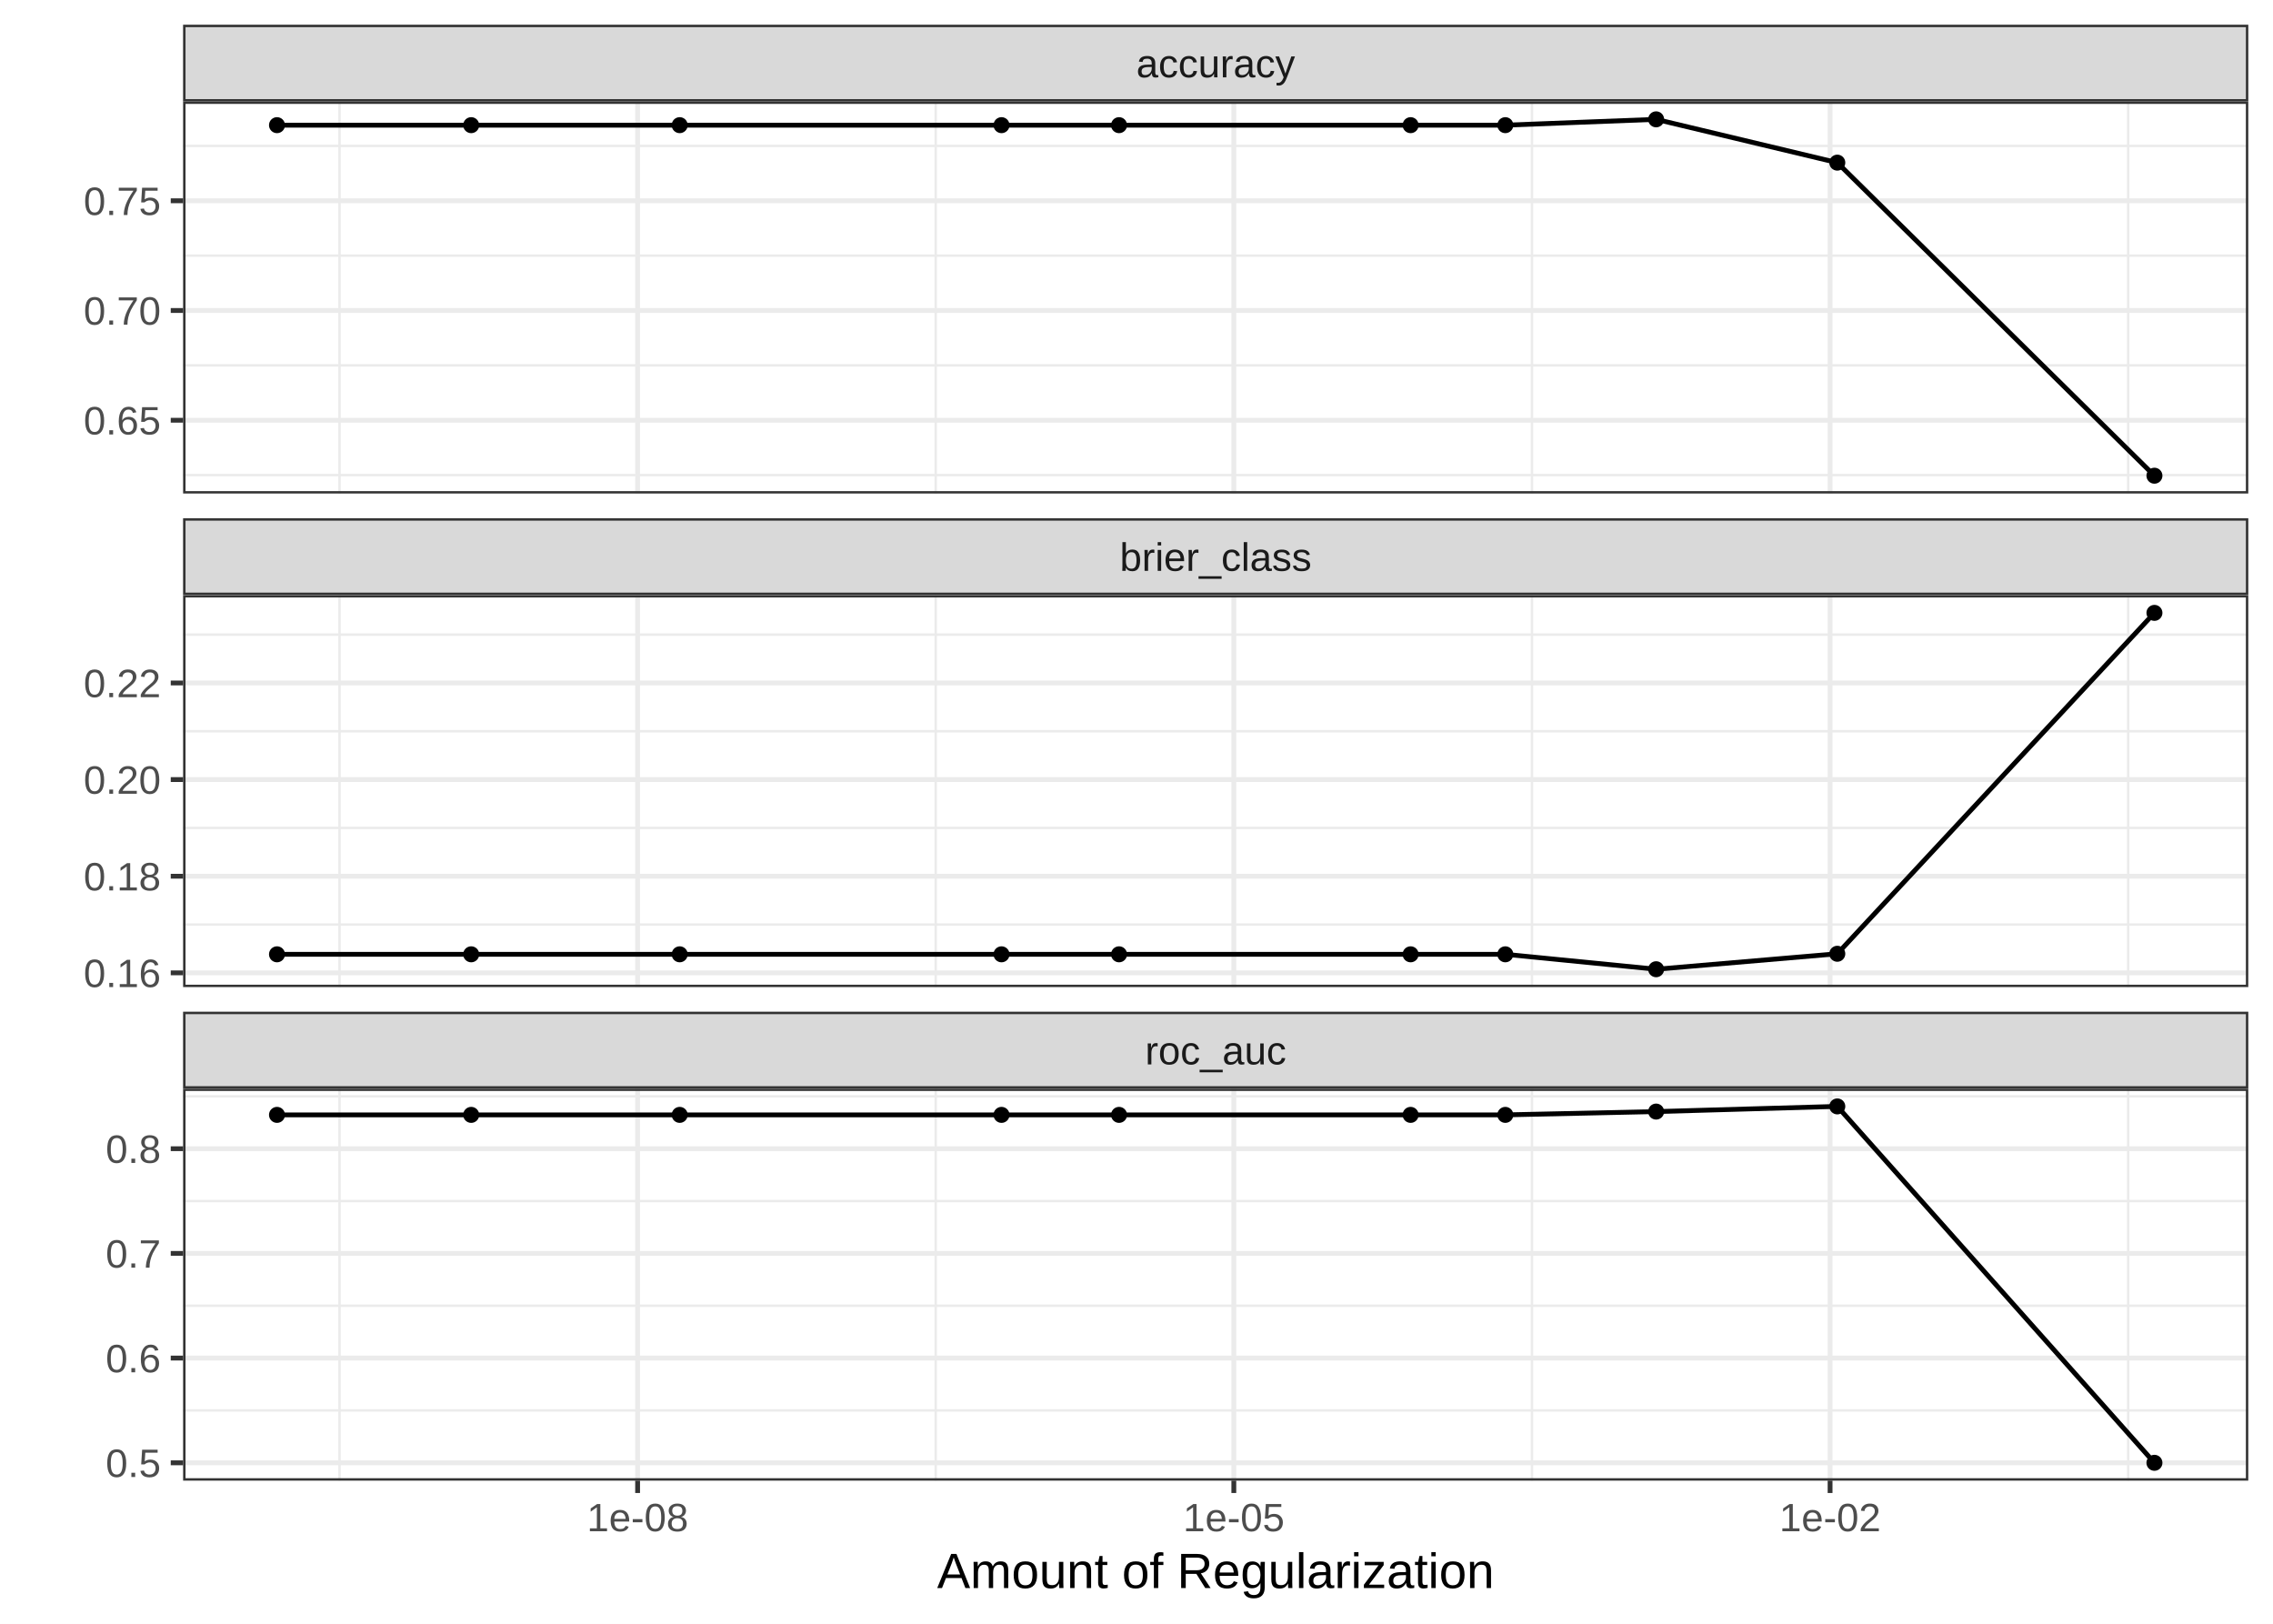
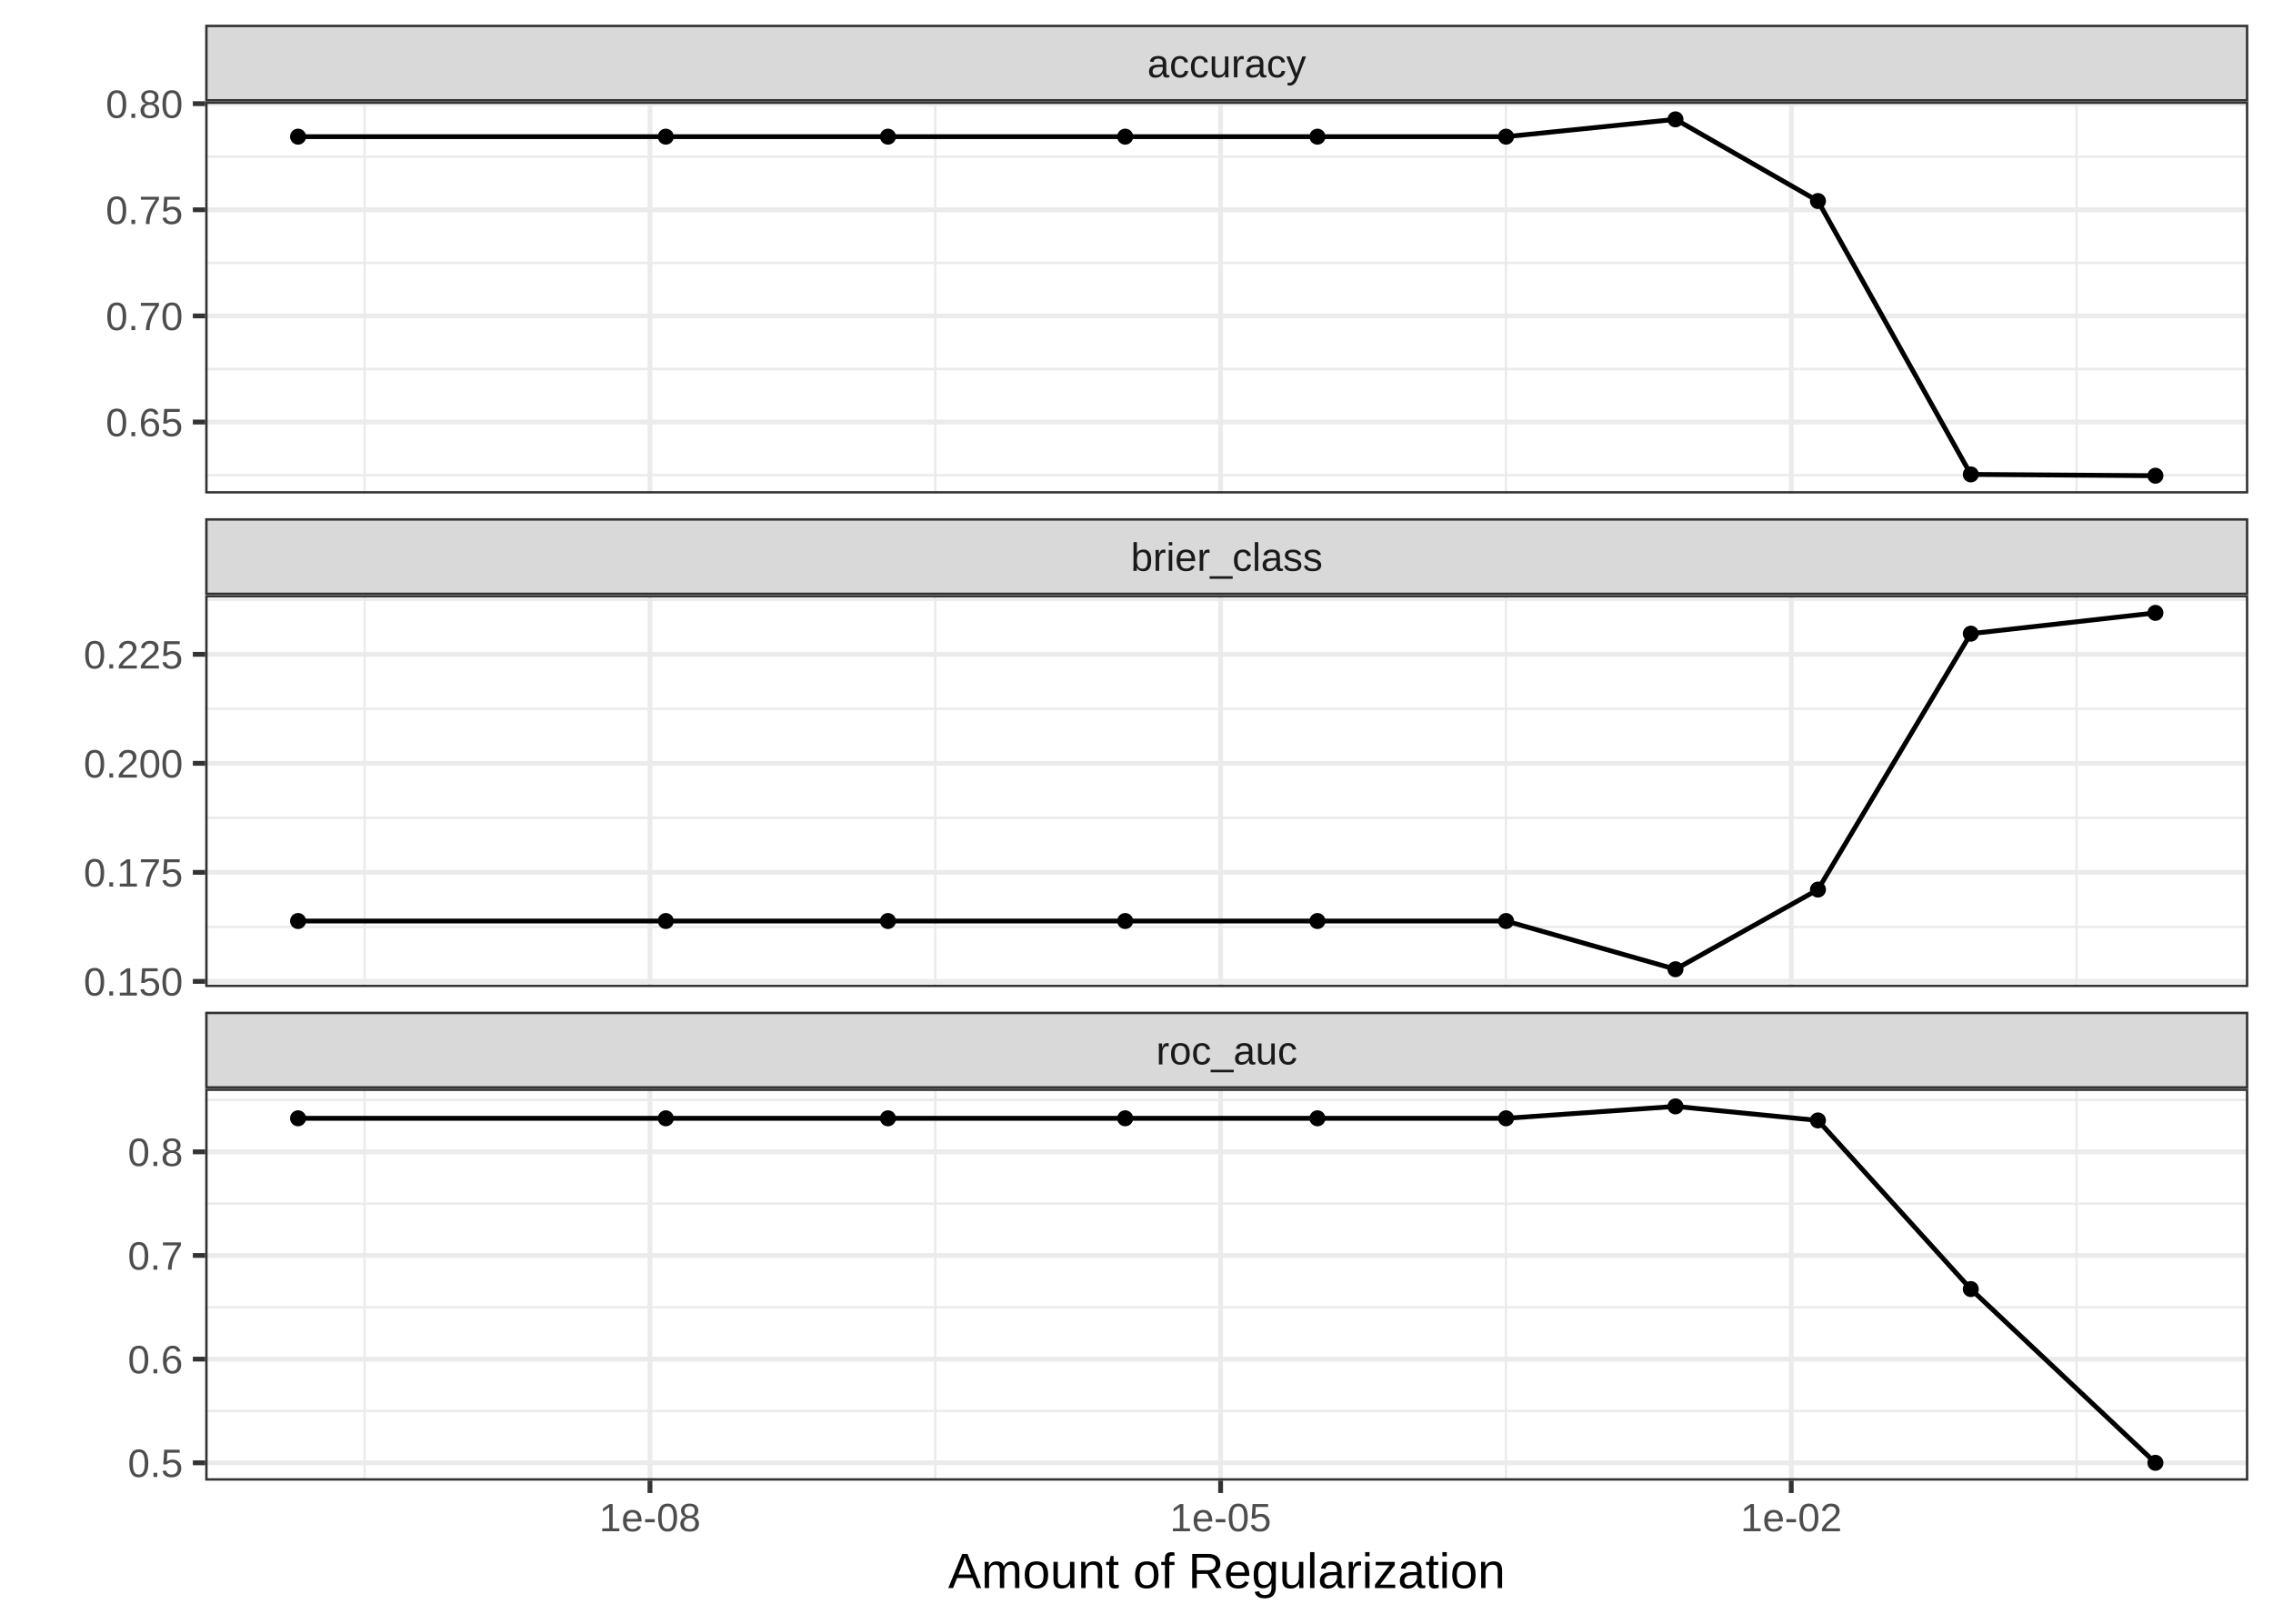
<svg xmlns="http://www.w3.org/2000/svg" class="svglite" width="504.00pt" height="360.00pt" viewBox="0 0 504.00 360.00">
  <defs>
    <style type="text/css">
    .svglite line, .svglite polyline, .svglite polygon, .svglite path, .svglite rect, .svglite circle {
      fill: none;
      stroke: #000000;
      stroke-linecap: round;
      stroke-linejoin: round;
      stroke-miterlimit: 10.00;
    }
    .svglite text {
      white-space: pre;
    }
  </style>
  </defs>
  <rect width="100%" height="100%" style="stroke: none; fill: none;" />
  <defs>
    <clipPath id="cpMC4wMHw1MDQuMDB8MC4wMHwzNjAuMDA=">
      <rect x="0.00" y="0.00" width="504.00" height="360.00" />
    </clipPath>
  </defs>
  <g clip-path="url(#cpMC4wMHw1MDQuMDB8MC4wMHwzNjAuMDA=)">
    <rect x="0.00" y="0.00" width="504.00" height="360.00" style="stroke-width: 1.07; stroke: #FFFFFF; fill: #FFFFFF;" />
  </g>
  <defs>
-     <clipPath id="cpNDAuNjB8NDk4LjUyfDIyLjUwfDEwOS40Mg==">
-       <rect x="40.60" y="22.50" width="457.92" height="86.92" />
-     </clipPath>
-   </defs>
-   <g clip-path="url(#cpNDAuNjB8NDk4LjUyfDIyLjUwfDEwOS40Mg==)">
-     <rect x="40.60" y="22.50" width="457.92" height="86.92" style="stroke-width: 1.07; stroke: none; fill: #FFFFFF;" />
-     <polyline points="40.60,105.33 498.52,105.33 " style="stroke-width: 0.53; stroke: #EBEBEB; stroke-linecap: butt;" />
-     <polyline points="40.60,81.00 498.52,81.00 " style="stroke-width: 0.53; stroke: #EBEBEB; stroke-linecap: butt;" />
-     <polyline points="40.60,56.68 498.52,56.68 " style="stroke-width: 0.53; stroke: #EBEBEB; stroke-linecap: butt;" />
-     <polyline points="40.60,32.35 498.52,32.35 " style="stroke-width: 0.53; stroke: #EBEBEB; stroke-linecap: butt;" />
-     <polyline points="75.28,109.42 75.28,22.50 " style="stroke-width: 0.53; stroke: #EBEBEB; stroke-linecap: butt;" />
-     <polyline points="207.48,109.42 207.48,22.50 " style="stroke-width: 0.53; stroke: #EBEBEB; stroke-linecap: butt;" />
-     <polyline points="339.69,109.42 339.69,22.50 " style="stroke-width: 0.53; stroke: #EBEBEB; stroke-linecap: butt;" />
-     <polyline points="471.89,109.42 471.89,22.50 " style="stroke-width: 0.53; stroke: #EBEBEB; stroke-linecap: butt;" />
-     <polyline points="40.60,93.17 498.52,93.17 " style="stroke-width: 1.07; stroke: #EBEBEB; stroke-linecap: butt;" />
-     <polyline points="40.60,68.84 498.52,68.84 " style="stroke-width: 1.07; stroke: #EBEBEB; stroke-linecap: butt;" />
-     <polyline points="40.60,44.51 498.52,44.51 " style="stroke-width: 1.07; stroke: #EBEBEB; stroke-linecap: butt;" />
-     <polyline points="141.38,109.42 141.38,22.50 " style="stroke-width: 1.07; stroke: #EBEBEB; stroke-linecap: butt;" />
-     <polyline points="273.58,109.42 273.58,22.50 " style="stroke-width: 1.07; stroke: #EBEBEB; stroke-linecap: butt;" />
-     <polyline points="405.79,109.42 405.79,22.50 " style="stroke-width: 1.07; stroke: #EBEBEB; stroke-linecap: butt;" />
-     <circle cx="61.42" cy="27.75" r="1.42" style="stroke-width: 0.71; fill: #000000;" />
-     <circle cx="104.48" cy="27.75" r="1.42" style="stroke-width: 0.71; fill: #000000;" />
-     <circle cx="150.71" cy="27.75" r="1.42" style="stroke-width: 0.71; fill: #000000;" />
-     <circle cx="222.07" cy="27.75" r="1.42" style="stroke-width: 0.71; fill: #000000;" />
-     <circle cx="248.13" cy="27.75" r="1.42" style="stroke-width: 0.71; fill: #000000;" />
-     <circle cx="312.78" cy="27.75" r="1.42" style="stroke-width: 0.71; fill: #000000;" />
-     <circle cx="333.78" cy="27.75" r="1.42" style="stroke-width: 0.71; fill: #000000;" />
-     <circle cx="367.22" cy="26.46" r="1.42" style="stroke-width: 0.71; fill: #000000;" />
-     <circle cx="407.39" cy="36.06" r="1.42" style="stroke-width: 0.71; fill: #000000;" />
-     <circle cx="477.71" cy="105.47" r="1.42" style="stroke-width: 0.71; fill: #000000;" />
-     <polyline points="61.42,27.75 104.48,27.75 150.71,27.75 222.07,27.75 248.13,27.75 312.78,27.75 333.78,27.75 367.22,26.46 407.39,36.06 477.71,105.47 " style="stroke-width: 1.07; stroke-linecap: butt;" />
-     <rect x="40.60" y="22.50" width="457.92" height="86.92" style="stroke-width: 1.07; stroke: #333333;" />
-   </g>
-   <g clip-path="url(#cpMC4wMHw1MDQuMDB8MC4wMHwzNjAuMDA=)">
- </g>
-   <defs>
-     <clipPath id="cpNDAuNjB8NDk4LjUyfDEzMS45M3wyMTguODQ=">
-       <rect x="40.60" y="131.93" width="457.92" height="86.92" />
-     </clipPath>
-   </defs>
-   <g clip-path="url(#cpNDAuNjB8NDk4LjUyfDEzMS45M3wyMTguODQ=)">
-     <rect x="40.60" y="131.93" width="457.92" height="86.92" style="stroke-width: 1.07; stroke: none; fill: #FFFFFF;" />
-     <polyline points="40.60,204.98 498.52,204.98 " style="stroke-width: 0.53; stroke: #EBEBEB; stroke-linecap: butt;" />
-     <polyline points="40.60,183.55 498.52,183.55 " style="stroke-width: 0.53; stroke: #EBEBEB; stroke-linecap: butt;" />
-     <polyline points="40.60,162.13 498.52,162.13 " style="stroke-width: 0.53; stroke: #EBEBEB; stroke-linecap: butt;" />
-     <polyline points="40.60,140.70 498.52,140.70 " style="stroke-width: 0.53; stroke: #EBEBEB; stroke-linecap: butt;" />
-     <polyline points="75.28,218.84 75.28,131.93 " style="stroke-width: 0.53; stroke: #EBEBEB; stroke-linecap: butt;" />
-     <polyline points="207.48,218.84 207.48,131.93 " style="stroke-width: 0.53; stroke: #EBEBEB; stroke-linecap: butt;" />
-     <polyline points="339.69,218.84 339.69,131.93 " style="stroke-width: 0.53; stroke: #EBEBEB; stroke-linecap: butt;" />
-     <polyline points="471.89,218.84 471.89,131.93 " style="stroke-width: 0.53; stroke: #EBEBEB; stroke-linecap: butt;" />
-     <polyline points="40.60,215.69 498.52,215.69 " style="stroke-width: 1.07; stroke: #EBEBEB; stroke-linecap: butt;" />
-     <polyline points="40.60,194.27 498.52,194.27 " style="stroke-width: 1.07; stroke: #EBEBEB; stroke-linecap: butt;" />
-     <polyline points="40.60,172.84 498.52,172.84 " style="stroke-width: 1.07; stroke: #EBEBEB; stroke-linecap: butt;" />
-     <polyline points="40.60,151.42 498.52,151.42 " style="stroke-width: 1.07; stroke: #EBEBEB; stroke-linecap: butt;" />
-     <polyline points="141.38,218.84 141.38,131.93 " style="stroke-width: 1.07; stroke: #EBEBEB; stroke-linecap: butt;" />
-     <polyline points="273.58,218.84 273.58,131.93 " style="stroke-width: 1.07; stroke: #EBEBEB; stroke-linecap: butt;" />
-     <polyline points="405.79,218.84 405.79,131.93 " style="stroke-width: 1.07; stroke: #EBEBEB; stroke-linecap: butt;" />
-     <circle cx="61.42" cy="211.58" r="1.42" style="stroke-width: 0.71; fill: #000000;" />
-     <circle cx="104.48" cy="211.58" r="1.42" style="stroke-width: 0.71; fill: #000000;" />
-     <circle cx="150.71" cy="211.58" r="1.42" style="stroke-width: 0.71; fill: #000000;" />
-     <circle cx="222.07" cy="211.58" r="1.42" style="stroke-width: 0.71; fill: #000000;" />
-     <circle cx="248.13" cy="211.58" r="1.42" style="stroke-width: 0.71; fill: #000000;" />
-     <circle cx="312.78" cy="211.58" r="1.42" style="stroke-width: 0.71; fill: #000000;" />
-     <circle cx="333.78" cy="211.58" r="1.42" style="stroke-width: 0.71; fill: #000000;" />
-     <circle cx="367.22" cy="214.89" r="1.42" style="stroke-width: 0.71; fill: #000000;" />
-     <circle cx="407.39" cy="211.46" r="1.42" style="stroke-width: 0.71; fill: #000000;" />
-     <circle cx="477.71" cy="135.88" r="1.42" style="stroke-width: 0.71; fill: #000000;" />
-     <polyline points="61.42,211.58 104.48,211.58 150.71,211.58 222.07,211.58 248.13,211.58 312.78,211.58 333.78,211.58 367.22,214.89 407.39,211.46 477.71,135.88 " style="stroke-width: 1.07; stroke-linecap: butt;" />
-     <rect x="40.60" y="131.93" width="457.92" height="86.92" style="stroke-width: 1.07; stroke: #333333;" />
-   </g>
-   <g clip-path="url(#cpMC4wMHw1MDQuMDB8MC4wMHwzNjAuMDA=)">
- </g>
-   <defs>
-     <clipPath id="cpNDAuNjB8NDk4LjUyfDI0MS4zNXwzMjguMjc=">
-       <rect x="40.60" y="241.35" width="457.92" height="86.92" />
-     </clipPath>
-   </defs>
-   <g clip-path="url(#cpNDAuNjB8NDk4LjUyfDI0MS4zNXwzMjguMjc=)">
-     <rect x="40.60" y="241.35" width="457.92" height="86.92" style="stroke-width: 1.07; stroke: none; fill: #FFFFFF;" />
-     <polyline points="40.60,312.71 498.52,312.71 " style="stroke-width: 0.53; stroke: #EBEBEB; stroke-linecap: butt;" />
-     <polyline points="40.60,289.50 498.52,289.50 " style="stroke-width: 0.53; stroke: #EBEBEB; stroke-linecap: butt;" />
-     <polyline points="40.60,266.29 498.52,266.29 " style="stroke-width: 0.53; stroke: #EBEBEB; stroke-linecap: butt;" />
-     <polyline points="40.60,243.07 498.52,243.07 " style="stroke-width: 0.53; stroke: #EBEBEB; stroke-linecap: butt;" />
-     <polyline points="75.28,328.27 75.28,241.35 " style="stroke-width: 0.53; stroke: #EBEBEB; stroke-linecap: butt;" />
-     <polyline points="207.48,328.27 207.48,241.35 " style="stroke-width: 0.53; stroke: #EBEBEB; stroke-linecap: butt;" />
-     <polyline points="339.69,328.27 339.69,241.35 " style="stroke-width: 0.53; stroke: #EBEBEB; stroke-linecap: butt;" />
-     <polyline points="471.89,328.27 471.89,241.35 " style="stroke-width: 0.53; stroke: #EBEBEB; stroke-linecap: butt;" />
-     <polyline points="40.60,324.32 498.52,324.32 " style="stroke-width: 1.07; stroke: #EBEBEB; stroke-linecap: butt;" />
-     <polyline points="40.60,301.10 498.52,301.10 " style="stroke-width: 1.07; stroke: #EBEBEB; stroke-linecap: butt;" />
-     <polyline points="40.60,277.89 498.52,277.89 " style="stroke-width: 1.07; stroke: #EBEBEB; stroke-linecap: butt;" />
-     <polyline points="40.60,254.68 498.52,254.68 " style="stroke-width: 1.07; stroke: #EBEBEB; stroke-linecap: butt;" />
-     <polyline points="141.38,328.27 141.38,241.35 " style="stroke-width: 1.07; stroke: #EBEBEB; stroke-linecap: butt;" />
-     <polyline points="273.58,328.27 273.58,241.35 " style="stroke-width: 1.07; stroke: #EBEBEB; stroke-linecap: butt;" />
-     <polyline points="405.79,328.27 405.79,241.35 " style="stroke-width: 1.07; stroke: #EBEBEB; stroke-linecap: butt;" />
-     <circle cx="61.42" cy="247.18" r="1.42" style="stroke-width: 0.71; fill: #000000;" />
-     <circle cx="104.48" cy="247.18" r="1.42" style="stroke-width: 0.71; fill: #000000;" />
-     <circle cx="150.71" cy="247.18" r="1.42" style="stroke-width: 0.71; fill: #000000;" />
-     <circle cx="222.07" cy="247.18" r="1.42" style="stroke-width: 0.71; fill: #000000;" />
-     <circle cx="248.13" cy="247.18" r="1.42" style="stroke-width: 0.71; fill: #000000;" />
-     <circle cx="312.78" cy="247.18" r="1.42" style="stroke-width: 0.71; fill: #000000;" />
-     <circle cx="333.78" cy="247.18" r="1.42" style="stroke-width: 0.71; fill: #000000;" />
-     <circle cx="367.22" cy="246.45" r="1.42" style="stroke-width: 0.71; fill: #000000;" />
-     <circle cx="407.39" cy="245.30" r="1.42" style="stroke-width: 0.71; fill: #000000;" />
-     <circle cx="477.71" cy="324.32" r="1.42" style="stroke-width: 0.71; fill: #000000;" />
-     <polyline points="61.42,247.18 104.48,247.18 150.71,247.18 222.07,247.18 248.13,247.18 312.78,247.18 333.78,247.18 367.22,246.45 407.39,245.30 477.71,324.32 " style="stroke-width: 1.07; stroke-linecap: butt;" />
-     <rect x="40.60" y="241.35" width="457.92" height="86.92" style="stroke-width: 1.07; stroke: #333333;" />
-   </g>
-   <g clip-path="url(#cpMC4wMHw1MDQuMDB8MC4wMHwzNjAuMDA=)">
- </g>
-   <defs>
-     <clipPath id="cpNDAuNjB8NDk4LjUyfDIyNC4zMnwyNDEuMzU=">
-       <rect x="40.60" y="224.32" width="457.92" height="17.03" />
-     </clipPath>
-   </defs>
-   <g clip-path="url(#cpNDAuNjB8NDk4LjUyfDIyNC4zMnwyNDEuMzU=)">
-     <rect x="40.60" y="224.32" width="457.92" height="17.03" style="stroke-width: 1.07; stroke: #333333; fill: #D9D9D9;" />
-     <text x="269.56" y="235.99" text-anchor="middle" style="font-size: 8.80px;fill: #1A1A1A; font-family: &quot;Arial&quot;;" textLength="31.31px" lengthAdjust="spacingAndGlyphs">roc_auc</text>
-   </g>
-   <g clip-path="url(#cpMC4wMHw1MDQuMDB8MC4wMHwzNjAuMDA=)">
- </g>
-   <defs>
-     <clipPath id="cpNDAuNjB8NDk4LjUyfDExNC45MHwxMzEuOTM=">
-       <rect x="40.60" y="114.90" width="457.92" height="17.03" />
-     </clipPath>
-   </defs>
-   <g clip-path="url(#cpNDAuNjB8NDk4LjUyfDExNC45MHwxMzEuOTM=)">
-     <rect x="40.60" y="114.90" width="457.92" height="17.03" style="stroke-width: 1.07; stroke: #333333; fill: #D9D9D9;" />
-     <text x="269.56" y="126.57" text-anchor="middle" style="font-size: 8.80px;fill: #1A1A1A; font-family: &quot;Arial&quot;;" textLength="42.54px" lengthAdjust="spacingAndGlyphs">brier_class</text>
-   </g>
-   <g clip-path="url(#cpMC4wMHw1MDQuMDB8MC4wMHwzNjAuMDA=)">
- </g>
-   <defs>
-     <clipPath id="cpNDAuNjB8NDk4LjUyfDUuNDh8MjIuNTA=">
-       <rect x="40.60" y="5.48" width="457.92" height="17.03" />
-     </clipPath>
-   </defs>
-   <g clip-path="url(#cpNDAuNjB8NDk4LjUyfDUuNDh8MjIuNTA=)">
-     <rect x="40.60" y="5.48" width="457.92" height="17.03" style="stroke-width: 1.07; stroke: #333333; fill: #D9D9D9;" />
-     <text x="269.56" y="17.15" text-anchor="middle" style="font-size: 8.80px;fill: #1A1A1A; font-family: &quot;Arial&quot;;" textLength="35.22px" lengthAdjust="spacingAndGlyphs">accuracy</text>
-   </g>
-   <g clip-path="url(#cpMC4wMHw1MDQuMDB8MC4wMHwzNjAuMDA=)">
-     <polyline points="141.38,331.01 141.38,328.27 " style="stroke-width: 1.07; stroke: #333333; stroke-linecap: butt;" />
-     <polyline points="273.58,331.01 273.58,328.27 " style="stroke-width: 1.07; stroke: #333333; stroke-linecap: butt;" />
-     <polyline points="405.79,331.01 405.79,328.27 " style="stroke-width: 1.07; stroke: #333333; stroke-linecap: butt;" />
-     <text x="141.38" y="339.50" text-anchor="middle" style="font-size: 8.80px;fill: #4D4D4D; font-family: &quot;Arial&quot;;" textLength="22.51px" lengthAdjust="spacingAndGlyphs">1e-08</text>
-     <text x="273.58" y="339.50" text-anchor="middle" style="font-size: 8.80px;fill: #4D4D4D; font-family: &quot;Arial&quot;;" textLength="22.51px" lengthAdjust="spacingAndGlyphs">1e-05</text>
-     <text x="405.79" y="339.50" text-anchor="middle" style="font-size: 8.80px;fill: #4D4D4D; font-family: &quot;Arial&quot;;" textLength="22.51px" lengthAdjust="spacingAndGlyphs">1e-02</text>
-     <text x="35.67" y="96.32" text-anchor="end" style="font-size: 8.80px;fill: #4D4D4D; font-family: &quot;Arial&quot;;" textLength="17.13px" lengthAdjust="spacingAndGlyphs">0.65</text>
-     <text x="35.67" y="71.99" text-anchor="end" style="font-size: 8.80px;fill: #4D4D4D; font-family: &quot;Arial&quot;;" textLength="17.13px" lengthAdjust="spacingAndGlyphs">0.70</text>
-     <text x="35.67" y="47.67" text-anchor="end" style="font-size: 8.80px;fill: #4D4D4D; font-family: &quot;Arial&quot;;" textLength="17.13px" lengthAdjust="spacingAndGlyphs">0.75</text>
-     <polyline points="37.86,93.17 40.60,93.17 " style="stroke-width: 1.07; stroke: #333333; stroke-linecap: butt;" />
-     <polyline points="37.86,68.84 40.60,68.84 " style="stroke-width: 1.07; stroke: #333333; stroke-linecap: butt;" />
-     <polyline points="37.86,44.51 40.60,44.51 " style="stroke-width: 1.07; stroke: #333333; stroke-linecap: butt;" />
-     <text x="35.67" y="218.85" text-anchor="end" style="font-size: 8.80px;fill: #4D4D4D; font-family: &quot;Arial&quot;;" textLength="17.13px" lengthAdjust="spacingAndGlyphs">0.16</text>
-     <text x="35.67" y="197.42" text-anchor="end" style="font-size: 8.80px;fill: #4D4D4D; font-family: &quot;Arial&quot;;" textLength="17.13px" lengthAdjust="spacingAndGlyphs">0.18</text>
-     <text x="35.67" y="175.99" text-anchor="end" style="font-size: 8.80px;fill: #4D4D4D; font-family: &quot;Arial&quot;;" textLength="17.13px" lengthAdjust="spacingAndGlyphs">0.20</text>
-     <text x="35.67" y="154.57" text-anchor="end" style="font-size: 8.80px;fill: #4D4D4D; font-family: &quot;Arial&quot;;" textLength="17.13px" lengthAdjust="spacingAndGlyphs">0.22</text>
-     <polyline points="37.86,215.69 40.60,215.69 " style="stroke-width: 1.07; stroke: #333333; stroke-linecap: butt;" />
-     <polyline points="37.86,194.27 40.60,194.27 " style="stroke-width: 1.07; stroke: #333333; stroke-linecap: butt;" />
-     <polyline points="37.86,172.84 40.60,172.84 " style="stroke-width: 1.07; stroke: #333333; stroke-linecap: butt;" />
-     <polyline points="37.86,151.42 40.60,151.42 " style="stroke-width: 1.07; stroke: #333333; stroke-linecap: butt;" />
-     <text x="35.67" y="327.47" text-anchor="end" style="font-size: 8.80px;fill: #4D4D4D; font-family: &quot;Arial&quot;;" textLength="12.23px" lengthAdjust="spacingAndGlyphs">0.5</text>
-     <text x="35.67" y="304.26" text-anchor="end" style="font-size: 8.80px;fill: #4D4D4D; font-family: &quot;Arial&quot;;" textLength="12.23px" lengthAdjust="spacingAndGlyphs">0.6</text>
-     <text x="35.67" y="281.05" text-anchor="end" style="font-size: 8.80px;fill: #4D4D4D; font-family: &quot;Arial&quot;;" textLength="12.23px" lengthAdjust="spacingAndGlyphs">0.7</text>
-     <text x="35.67" y="257.83" text-anchor="end" style="font-size: 8.80px;fill: #4D4D4D; font-family: &quot;Arial&quot;;" textLength="12.23px" lengthAdjust="spacingAndGlyphs">0.8</text>
-     <polyline points="37.86,324.32 40.60,324.32 " style="stroke-width: 1.07; stroke: #333333; stroke-linecap: butt;" />
-     <polyline points="37.86,301.10 40.60,301.10 " style="stroke-width: 1.07; stroke: #333333; stroke-linecap: butt;" />
-     <polyline points="37.86,277.89 40.60,277.89 " style="stroke-width: 1.07; stroke: #333333; stroke-linecap: butt;" />
-     <polyline points="37.86,254.68 40.60,254.68 " style="stroke-width: 1.07; stroke: #333333; stroke-linecap: butt;" />
-     <text x="269.56" y="352.09" text-anchor="middle" style="font-size: 11.00px; font-family: &quot;Arial&quot;;" textLength="123.52px" lengthAdjust="spacingAndGlyphs">Amount of Regularization</text>
+     <clipPath id="cpNDUuNTB8NDk4LjUyfDIyLjUwfDEwOS40Mg==">
+       <rect x="45.50" y="22.50" width="453.02" height="86.92" />
+     </clipPath>
+   </defs>
+   <g clip-path="url(#cpNDUuNTB8NDk4LjUyfDIyLjUwfDEwOS40Mg==)">
+     <rect x="45.50" y="22.50" width="453.02" height="86.92" style="stroke-width: 1.07; stroke: none; fill: #FFFFFF;" />
+     <polyline points="45.50,105.34 498.52,105.34 " style="stroke-width: 0.53; stroke: #EBEBEB; stroke-linecap: butt;" />
+     <polyline points="45.50,81.81 498.52,81.81 " style="stroke-width: 0.53; stroke: #EBEBEB; stroke-linecap: butt;" />
+     <polyline points="45.50,58.28 498.52,58.28 " style="stroke-width: 0.53; stroke: #EBEBEB; stroke-linecap: butt;" />
+     <polyline points="45.50,34.75 498.52,34.75 " style="stroke-width: 0.53; stroke: #EBEBEB; stroke-linecap: butt;" />
+     <polyline points="80.85,109.42 80.85,22.50 " style="stroke-width: 0.53; stroke: #EBEBEB; stroke-linecap: butt;" />
+     <polyline points="207.38,109.42 207.38,22.50 " style="stroke-width: 0.53; stroke: #EBEBEB; stroke-linecap: butt;" />
+     <polyline points="333.91,109.42 333.91,22.50 " style="stroke-width: 0.53; stroke: #EBEBEB; stroke-linecap: butt;" />
+     <polyline points="460.44,109.42 460.44,22.50 " style="stroke-width: 0.53; stroke: #EBEBEB; stroke-linecap: butt;" />
+     <polyline points="45.50,93.57 498.52,93.57 " style="stroke-width: 1.07; stroke: #EBEBEB; stroke-linecap: butt;" />
+     <polyline points="45.50,70.04 498.52,70.04 " style="stroke-width: 1.07; stroke: #EBEBEB; stroke-linecap: butt;" />
+     <polyline points="45.50,46.51 498.52,46.51 " style="stroke-width: 1.07; stroke: #EBEBEB; stroke-linecap: butt;" />
+     <polyline points="45.50,22.98 498.52,22.98 " style="stroke-width: 1.07; stroke: #EBEBEB; stroke-linecap: butt;" />
+     <polyline points="144.12,109.42 144.12,22.50 " style="stroke-width: 1.07; stroke: #EBEBEB; stroke-linecap: butt;" />
+     <polyline points="270.65,109.42 270.65,22.50 " style="stroke-width: 1.07; stroke: #EBEBEB; stroke-linecap: butt;" />
+     <polyline points="397.18,109.42 397.18,22.50 " style="stroke-width: 1.07; stroke: #EBEBEB; stroke-linecap: butt;" />
+     <circle cx="66.09" cy="30.30" r="1.42" style="stroke-width: 0.71; fill: #000000;" />
+     <circle cx="147.63" cy="30.30" r="1.42" style="stroke-width: 0.71; fill: #000000;" />
+     <circle cx="196.89" cy="30.30" r="1.42" style="stroke-width: 0.71; fill: #000000;" />
+     <circle cx="249.49" cy="30.30" r="1.42" style="stroke-width: 0.71; fill: #000000;" />
+     <circle cx="292.12" cy="30.30" r="1.42" style="stroke-width: 0.71; fill: #000000;" />
+     <circle cx="333.94" cy="30.30" r="1.42" style="stroke-width: 0.71; fill: #000000;" />
+     <circle cx="371.51" cy="26.46" r="1.42" style="stroke-width: 0.71; fill: #000000;" />
+     <circle cx="403.10" cy="44.57" r="1.42" style="stroke-width: 0.71; fill: #000000;" />
+     <circle cx="436.99" cy="105.18" r="1.42" style="stroke-width: 0.71; fill: #000000;" />
+     <circle cx="477.93" cy="105.47" r="1.42" style="stroke-width: 0.71; fill: #000000;" />
+     <polyline points="66.09,30.30 147.63,30.30 196.89,30.30 249.49,30.30 292.12,30.30 333.94,30.30 371.51,26.46 403.10,44.57 436.99,105.18 477.93,105.47 " style="stroke-width: 1.07; stroke-linecap: butt;" />
+     <rect x="45.50" y="22.50" width="453.02" height="86.92" style="stroke-width: 1.07; stroke: #333333;" />
+   </g>
+   <g clip-path="url(#cpMC4wMHw1MDQuMDB8MC4wMHwzNjAuMDA=)">
+ </g>
+   <defs>
+     <clipPath id="cpNDUuNTB8NDk4LjUyfDEzMS45M3wyMTguODQ=">
+       <rect x="45.50" y="131.93" width="453.02" height="86.92" />
+     </clipPath>
+   </defs>
+   <g clip-path="url(#cpNDUuNTB8NDk4LjUyfDEzMS45M3wyMTguODQ=)">
+     <rect x="45.50" y="131.93" width="453.02" height="86.92" style="stroke-width: 1.07; stroke: none; fill: #FFFFFF;" />
+     <polyline points="45.50,205.49 498.52,205.49 " style="stroke-width: 0.53; stroke: #EBEBEB; stroke-linecap: butt;" />
+     <polyline points="45.50,181.32 498.52,181.32 " style="stroke-width: 0.53; stroke: #EBEBEB; stroke-linecap: butt;" />
+     <polyline points="45.50,157.15 498.52,157.15 " style="stroke-width: 0.53; stroke: #EBEBEB; stroke-linecap: butt;" />
+     <polyline points="45.50,132.98 498.52,132.98 " style="stroke-width: 0.53; stroke: #EBEBEB; stroke-linecap: butt;" />
+     <polyline points="80.85,218.84 80.85,131.93 " style="stroke-width: 0.53; stroke: #EBEBEB; stroke-linecap: butt;" />
+     <polyline points="207.38,218.84 207.38,131.93 " style="stroke-width: 0.53; stroke: #EBEBEB; stroke-linecap: butt;" />
+     <polyline points="333.91,218.84 333.91,131.93 " style="stroke-width: 0.53; stroke: #EBEBEB; stroke-linecap: butt;" />
+     <polyline points="460.44,218.84 460.44,131.93 " style="stroke-width: 0.53; stroke: #EBEBEB; stroke-linecap: butt;" />
+     <polyline points="45.50,217.58 498.52,217.58 " style="stroke-width: 1.07; stroke: #EBEBEB; stroke-linecap: butt;" />
+     <polyline points="45.50,193.41 498.52,193.41 " style="stroke-width: 1.07; stroke: #EBEBEB; stroke-linecap: butt;" />
+     <polyline points="45.50,169.24 498.52,169.24 " style="stroke-width: 1.07; stroke: #EBEBEB; stroke-linecap: butt;" />
+     <polyline points="45.50,145.07 498.52,145.07 " style="stroke-width: 1.07; stroke: #EBEBEB; stroke-linecap: butt;" />
+     <polyline points="144.12,218.84 144.12,131.93 " style="stroke-width: 1.07; stroke: #EBEBEB; stroke-linecap: butt;" />
+     <polyline points="270.65,218.84 270.65,131.93 " style="stroke-width: 1.07; stroke: #EBEBEB; stroke-linecap: butt;" />
+     <polyline points="397.18,218.84 397.18,131.93 " style="stroke-width: 1.07; stroke: #EBEBEB; stroke-linecap: butt;" />
+     <circle cx="66.09" cy="204.20" r="1.42" style="stroke-width: 0.71; fill: #000000;" />
+     <circle cx="147.63" cy="204.20" r="1.42" style="stroke-width: 0.71; fill: #000000;" />
+     <circle cx="196.89" cy="204.20" r="1.42" style="stroke-width: 0.71; fill: #000000;" />
+     <circle cx="249.49" cy="204.20" r="1.42" style="stroke-width: 0.71; fill: #000000;" />
+     <circle cx="292.12" cy="204.20" r="1.42" style="stroke-width: 0.71; fill: #000000;" />
+     <circle cx="333.94" cy="204.20" r="1.42" style="stroke-width: 0.71; fill: #000000;" />
+     <circle cx="371.51" cy="214.89" r="1.42" style="stroke-width: 0.71; fill: #000000;" />
+     <circle cx="403.10" cy="197.23" r="1.42" style="stroke-width: 0.71; fill: #000000;" />
+     <circle cx="436.99" cy="140.49" r="1.42" style="stroke-width: 0.71; fill: #000000;" />
+     <circle cx="477.93" cy="135.88" r="1.42" style="stroke-width: 0.71; fill: #000000;" />
+     <polyline points="66.09,204.20 147.63,204.20 196.89,204.20 249.49,204.20 292.12,204.20 333.94,204.20 371.51,214.89 403.10,197.23 436.99,140.49 477.93,135.88 " style="stroke-width: 1.07; stroke-linecap: butt;" />
+     <rect x="45.50" y="131.93" width="453.02" height="86.92" style="stroke-width: 1.07; stroke: #333333;" />
+   </g>
+   <g clip-path="url(#cpMC4wMHw1MDQuMDB8MC4wMHwzNjAuMDA=)">
+ </g>
+   <defs>
+     <clipPath id="cpNDUuNTB8NDk4LjUyfDI0MS4zNXwzMjguMjc=">
+       <rect x="45.50" y="241.35" width="453.02" height="86.92" />
+     </clipPath>
+   </defs>
+   <g clip-path="url(#cpNDUuNTB8NDk4LjUyfDI0MS4zNXwzMjguMjc=)">
+     <rect x="45.50" y="241.35" width="453.02" height="86.92" style="stroke-width: 1.07; stroke: none; fill: #FFFFFF;" />
+     <polyline points="45.50,312.82 498.52,312.82 " style="stroke-width: 0.53; stroke: #EBEBEB; stroke-linecap: butt;" />
+     <polyline points="45.50,289.84 498.52,289.84 " style="stroke-width: 0.53; stroke: #EBEBEB; stroke-linecap: butt;" />
+     <polyline points="45.50,266.86 498.52,266.86 " style="stroke-width: 0.53; stroke: #EBEBEB; stroke-linecap: butt;" />
+     <polyline points="45.50,243.87 498.52,243.87 " style="stroke-width: 0.53; stroke: #EBEBEB; stroke-linecap: butt;" />
+     <polyline points="80.85,328.27 80.85,241.35 " style="stroke-width: 0.53; stroke: #EBEBEB; stroke-linecap: butt;" />
+     <polyline points="207.38,328.27 207.38,241.35 " style="stroke-width: 0.53; stroke: #EBEBEB; stroke-linecap: butt;" />
+     <polyline points="333.91,328.27 333.91,241.35 " style="stroke-width: 0.53; stroke: #EBEBEB; stroke-linecap: butt;" />
+     <polyline points="460.44,328.27 460.44,241.35 " style="stroke-width: 0.53; stroke: #EBEBEB; stroke-linecap: butt;" />
+     <polyline points="45.50,324.32 498.52,324.32 " style="stroke-width: 1.07; stroke: #EBEBEB; stroke-linecap: butt;" />
+     <polyline points="45.50,301.33 498.52,301.33 " style="stroke-width: 1.07; stroke: #EBEBEB; stroke-linecap: butt;" />
+     <polyline points="45.50,278.35 498.52,278.35 " style="stroke-width: 1.07; stroke: #EBEBEB; stroke-linecap: butt;" />
+     <polyline points="45.50,255.37 498.52,255.37 " style="stroke-width: 1.07; stroke: #EBEBEB; stroke-linecap: butt;" />
+     <polyline points="144.12,328.27 144.12,241.35 " style="stroke-width: 1.07; stroke: #EBEBEB; stroke-linecap: butt;" />
+     <polyline points="270.65,328.27 270.65,241.35 " style="stroke-width: 1.07; stroke: #EBEBEB; stroke-linecap: butt;" />
+     <polyline points="397.18,328.27 397.18,241.35 " style="stroke-width: 1.07; stroke: #EBEBEB; stroke-linecap: butt;" />
+     <circle cx="66.09" cy="247.94" r="1.42" style="stroke-width: 0.71; fill: #000000;" />
+     <circle cx="147.63" cy="247.94" r="1.42" style="stroke-width: 0.71; fill: #000000;" />
+     <circle cx="196.89" cy="247.94" r="1.42" style="stroke-width: 0.71; fill: #000000;" />
+     <circle cx="249.49" cy="247.94" r="1.42" style="stroke-width: 0.71; fill: #000000;" />
+     <circle cx="292.12" cy="247.94" r="1.42" style="stroke-width: 0.71; fill: #000000;" />
+     <circle cx="333.94" cy="247.94" r="1.42" style="stroke-width: 0.71; fill: #000000;" />
+     <circle cx="371.51" cy="245.30" r="1.42" style="stroke-width: 0.71; fill: #000000;" />
+     <circle cx="403.10" cy="248.41" r="1.42" style="stroke-width: 0.71; fill: #000000;" />
+     <circle cx="436.99" cy="285.80" r="1.42" style="stroke-width: 0.71; fill: #000000;" />
+     <circle cx="477.93" cy="324.32" r="1.42" style="stroke-width: 0.71; fill: #000000;" />
+     <polyline points="66.09,247.94 147.63,247.94 196.89,247.94 249.49,247.94 292.12,247.94 333.94,247.94 371.51,245.30 403.10,248.41 436.99,285.80 477.93,324.32 " style="stroke-width: 1.07; stroke-linecap: butt;" />
+     <rect x="45.50" y="241.35" width="453.02" height="86.92" style="stroke-width: 1.07; stroke: #333333;" />
+   </g>
+   <g clip-path="url(#cpMC4wMHw1MDQuMDB8MC4wMHwzNjAuMDA=)">
+ </g>
+   <defs>
+     <clipPath id="cpNDUuNTB8NDk4LjUyfDIyNC4zMnwyNDEuMzU=">
+       <rect x="45.50" y="224.32" width="453.02" height="17.03" />
+     </clipPath>
+   </defs>
+   <g clip-path="url(#cpNDUuNTB8NDk4LjUyfDIyNC4zMnwyNDEuMzU=)">
+     <rect x="45.50" y="224.32" width="453.02" height="17.03" style="stroke-width: 1.07; stroke: #333333; fill: #D9D9D9;" />
+     <text x="272.01" y="235.99" text-anchor="middle" style="font-size: 8.80px;fill: #1A1A1A; font-family: &quot;Arial&quot;;" textLength="31.31px" lengthAdjust="spacingAndGlyphs">roc_auc</text>
+   </g>
+   <g clip-path="url(#cpMC4wMHw1MDQuMDB8MC4wMHwzNjAuMDA=)">
+ </g>
+   <defs>
+     <clipPath id="cpNDUuNTB8NDk4LjUyfDExNC45MHwxMzEuOTM=">
+       <rect x="45.50" y="114.90" width="453.02" height="17.03" />
+     </clipPath>
+   </defs>
+   <g clip-path="url(#cpNDUuNTB8NDk4LjUyfDExNC45MHwxMzEuOTM=)">
+     <rect x="45.50" y="114.90" width="453.02" height="17.03" style="stroke-width: 1.07; stroke: #333333; fill: #D9D9D9;" />
+     <text x="272.01" y="126.57" text-anchor="middle" style="font-size: 8.80px;fill: #1A1A1A; font-family: &quot;Arial&quot;;" textLength="42.54px" lengthAdjust="spacingAndGlyphs">brier_class</text>
+   </g>
+   <g clip-path="url(#cpMC4wMHw1MDQuMDB8MC4wMHwzNjAuMDA=)">
+ </g>
+   <defs>
+     <clipPath id="cpNDUuNTB8NDk4LjUyfDUuNDh8MjIuNTA=">
+       <rect x="45.50" y="5.48" width="453.02" height="17.03" />
+     </clipPath>
+   </defs>
+   <g clip-path="url(#cpNDUuNTB8NDk4LjUyfDUuNDh8MjIuNTA=)">
+     <rect x="45.50" y="5.48" width="453.02" height="17.03" style="stroke-width: 1.07; stroke: #333333; fill: #D9D9D9;" />
+     <text x="272.01" y="17.15" text-anchor="middle" style="font-size: 8.80px;fill: #1A1A1A; font-family: &quot;Arial&quot;;" textLength="35.22px" lengthAdjust="spacingAndGlyphs">accuracy</text>
+   </g>
+   <g clip-path="url(#cpMC4wMHw1MDQuMDB8MC4wMHwzNjAuMDA=)">
+     <polyline points="144.12,331.01 144.12,328.27 " style="stroke-width: 1.07; stroke: #333333; stroke-linecap: butt;" />
+     <polyline points="270.65,331.01 270.65,328.27 " style="stroke-width: 1.07; stroke: #333333; stroke-linecap: butt;" />
+     <polyline points="397.18,331.01 397.18,328.27 " style="stroke-width: 1.07; stroke: #333333; stroke-linecap: butt;" />
+     <text x="144.12" y="339.50" text-anchor="middle" style="font-size: 8.80px;fill: #4D4D4D; font-family: &quot;Arial&quot;;" textLength="22.51px" lengthAdjust="spacingAndGlyphs">1e-08</text>
+     <text x="270.65" y="339.50" text-anchor="middle" style="font-size: 8.80px;fill: #4D4D4D; font-family: &quot;Arial&quot;;" textLength="22.51px" lengthAdjust="spacingAndGlyphs">1e-05</text>
+     <text x="397.18" y="339.50" text-anchor="middle" style="font-size: 8.80px;fill: #4D4D4D; font-family: &quot;Arial&quot;;" textLength="22.51px" lengthAdjust="spacingAndGlyphs">1e-02</text>
+     <text x="40.57" y="96.72" text-anchor="end" style="font-size: 8.80px;fill: #4D4D4D; font-family: &quot;Arial&quot;;" textLength="17.13px" lengthAdjust="spacingAndGlyphs">0.65</text>
+     <text x="40.57" y="73.20" text-anchor="end" style="font-size: 8.80px;fill: #4D4D4D; font-family: &quot;Arial&quot;;" textLength="17.13px" lengthAdjust="spacingAndGlyphs">0.70</text>
+     <text x="40.57" y="49.67" text-anchor="end" style="font-size: 8.80px;fill: #4D4D4D; font-family: &quot;Arial&quot;;" textLength="17.13px" lengthAdjust="spacingAndGlyphs">0.75</text>
+     <text x="40.57" y="26.14" text-anchor="end" style="font-size: 8.80px;fill: #4D4D4D; font-family: &quot;Arial&quot;;" textLength="17.13px" lengthAdjust="spacingAndGlyphs">0.80</text>
+     <polyline points="42.76,93.57 45.50,93.57 " style="stroke-width: 1.07; stroke: #333333; stroke-linecap: butt;" />
+     <polyline points="42.76,70.04 45.50,70.04 " style="stroke-width: 1.07; stroke: #333333; stroke-linecap: butt;" />
+     <polyline points="42.76,46.51 45.50,46.51 " style="stroke-width: 1.07; stroke: #333333; stroke-linecap: butt;" />
+     <polyline points="42.76,22.98 45.50,22.98 " style="stroke-width: 1.07; stroke: #333333; stroke-linecap: butt;" />
+     <text x="40.57" y="220.73" text-anchor="end" style="font-size: 8.80px;fill: #4D4D4D; font-family: &quot;Arial&quot;;" textLength="22.02px" lengthAdjust="spacingAndGlyphs">0.150</text>
+     <text x="40.57" y="196.56" text-anchor="end" style="font-size: 8.80px;fill: #4D4D4D; font-family: &quot;Arial&quot;;" textLength="22.02px" lengthAdjust="spacingAndGlyphs">0.175</text>
+     <text x="40.57" y="172.39" text-anchor="end" style="font-size: 8.80px;fill: #4D4D4D; font-family: &quot;Arial&quot;;" textLength="22.02px" lengthAdjust="spacingAndGlyphs">0.200</text>
+     <text x="40.57" y="148.22" text-anchor="end" style="font-size: 8.80px;fill: #4D4D4D; font-family: &quot;Arial&quot;;" textLength="22.02px" lengthAdjust="spacingAndGlyphs">0.225</text>
+     <polyline points="42.76,217.58 45.50,217.58 " style="stroke-width: 1.07; stroke: #333333; stroke-linecap: butt;" />
+     <polyline points="42.76,193.41 45.50,193.41 " style="stroke-width: 1.07; stroke: #333333; stroke-linecap: butt;" />
+     <polyline points="42.76,169.24 45.50,169.24 " style="stroke-width: 1.07; stroke: #333333; stroke-linecap: butt;" />
+     <polyline points="42.76,145.07 45.50,145.07 " style="stroke-width: 1.07; stroke: #333333; stroke-linecap: butt;" />
+     <text x="40.57" y="327.47" text-anchor="end" style="font-size: 8.80px;fill: #4D4D4D; font-family: &quot;Arial&quot;;" textLength="12.23px" lengthAdjust="spacingAndGlyphs">0.5</text>
+     <text x="40.57" y="304.49" text-anchor="end" style="font-size: 8.80px;fill: #4D4D4D; font-family: &quot;Arial&quot;;" textLength="12.23px" lengthAdjust="spacingAndGlyphs">0.6</text>
+     <text x="40.57" y="281.50" text-anchor="end" style="font-size: 8.80px;fill: #4D4D4D; font-family: &quot;Arial&quot;;" textLength="12.23px" lengthAdjust="spacingAndGlyphs">0.7</text>
+     <text x="40.57" y="258.52" text-anchor="end" style="font-size: 8.80px;fill: #4D4D4D; font-family: &quot;Arial&quot;;" textLength="12.23px" lengthAdjust="spacingAndGlyphs">0.8</text>
+     <polyline points="42.76,324.32 45.50,324.32 " style="stroke-width: 1.07; stroke: #333333; stroke-linecap: butt;" />
+     <polyline points="42.76,301.33 45.50,301.33 " style="stroke-width: 1.07; stroke: #333333; stroke-linecap: butt;" />
+     <polyline points="42.76,278.35 45.50,278.35 " style="stroke-width: 1.07; stroke: #333333; stroke-linecap: butt;" />
+     <polyline points="42.76,255.37 45.50,255.37 " style="stroke-width: 1.07; stroke: #333333; stroke-linecap: butt;" />
+     <text x="272.01" y="352.09" text-anchor="middle" style="font-size: 11.00px; font-family: &quot;Arial&quot;;" textLength="123.52px" lengthAdjust="spacingAndGlyphs">Amount of Regularization</text>
  </g>
</svg>
